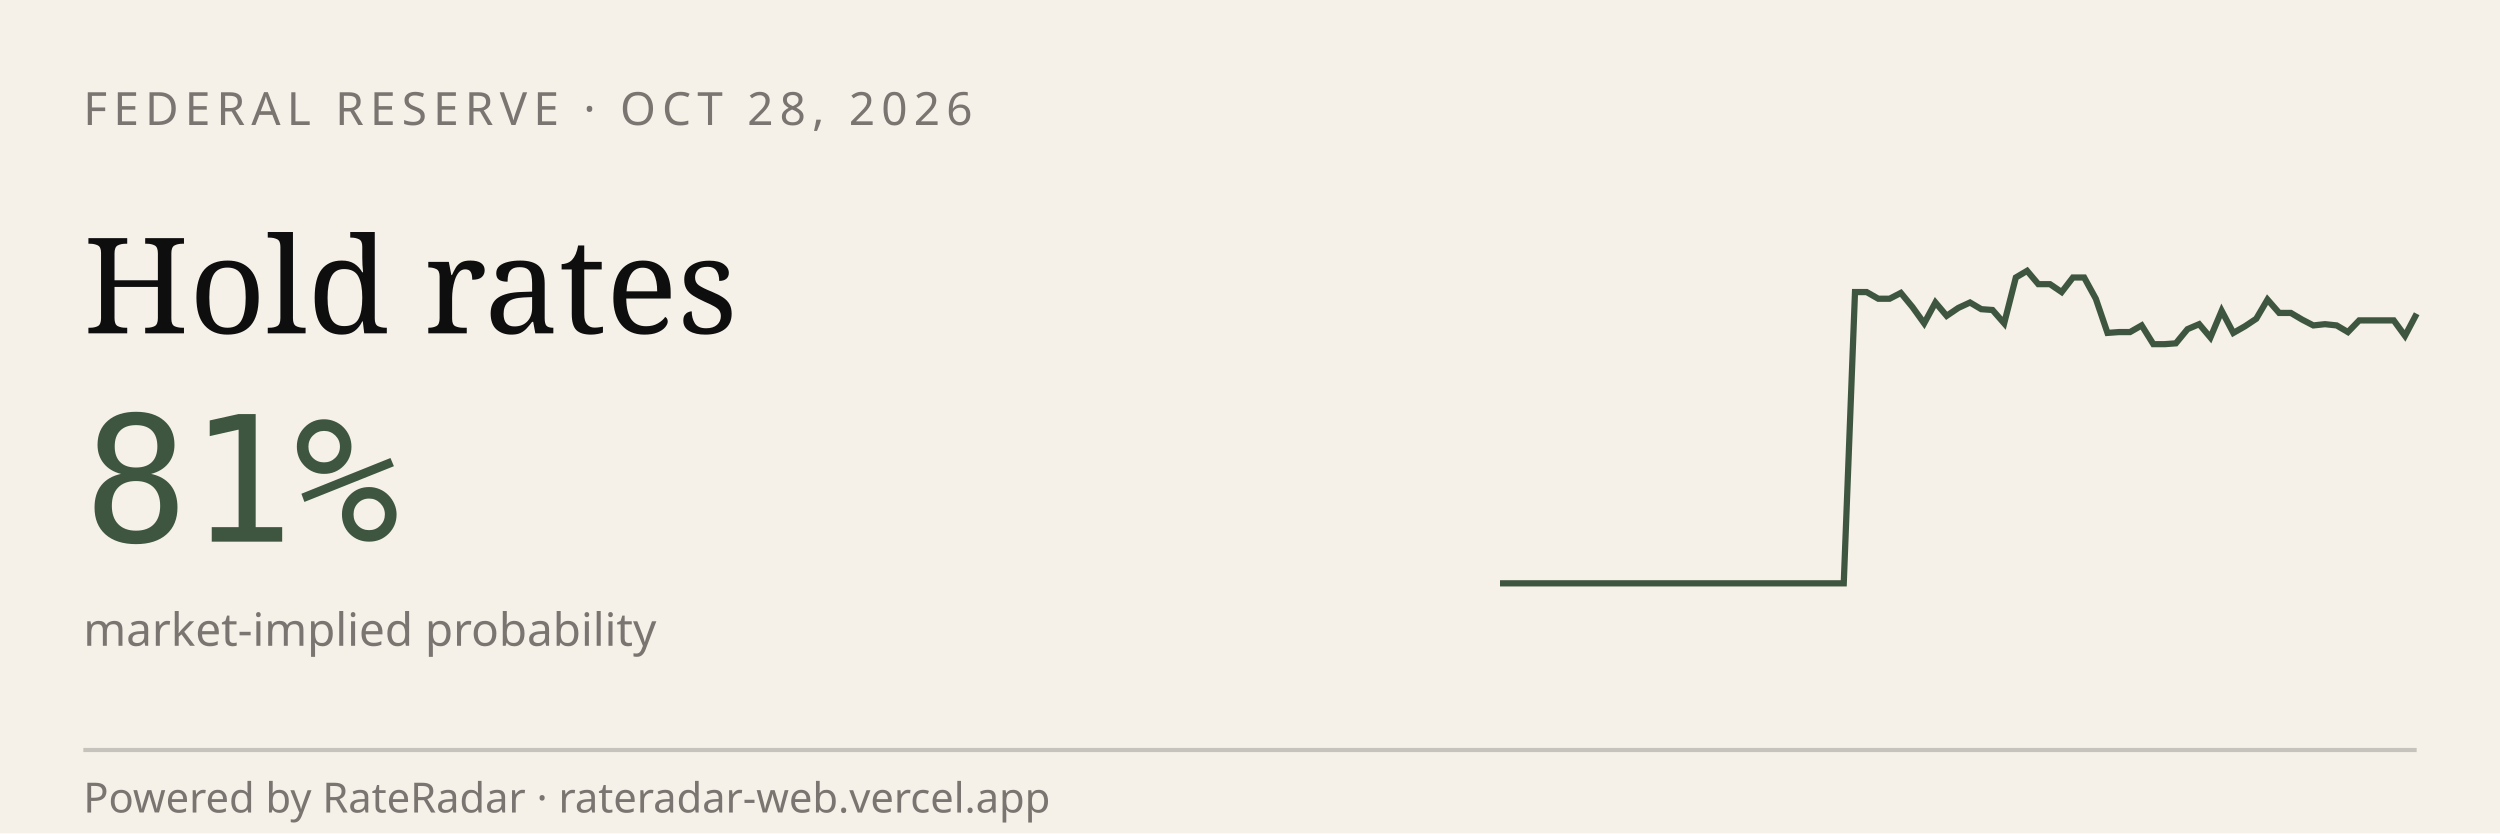
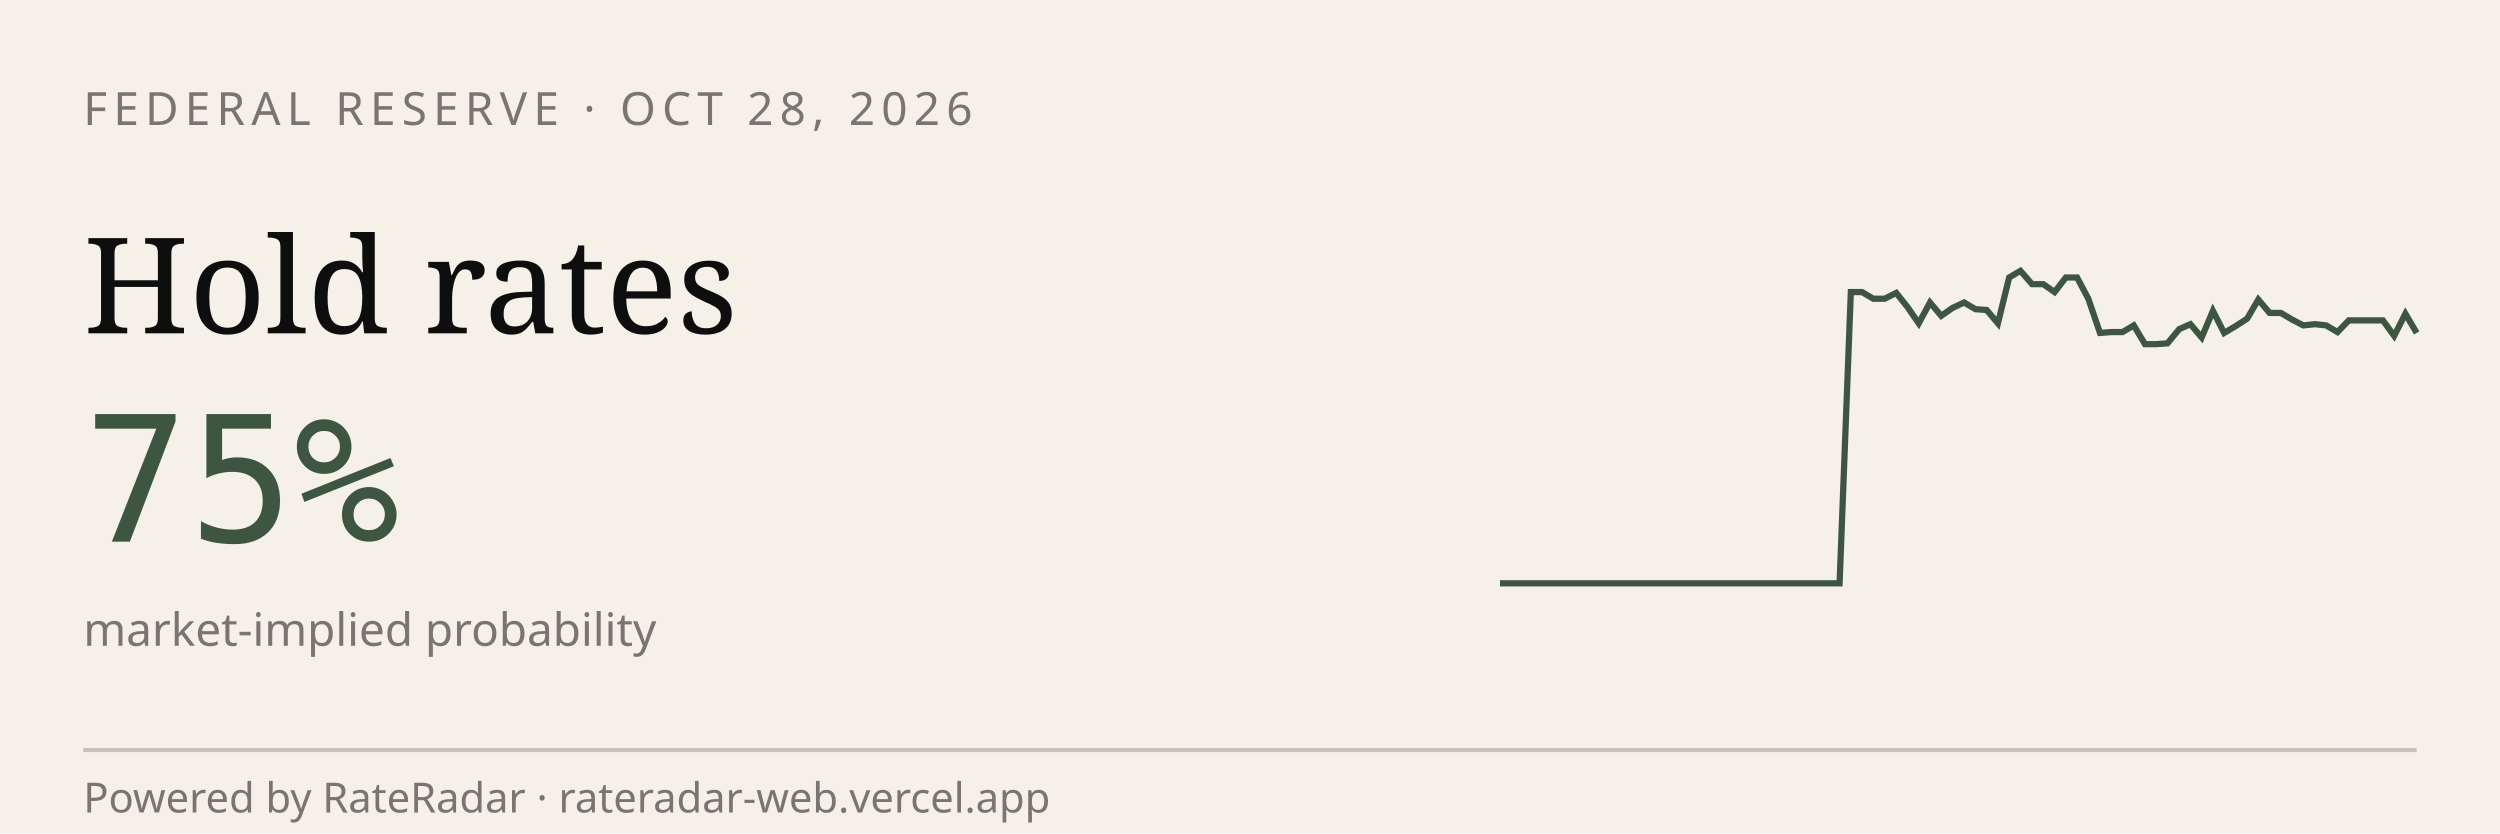
<svg xmlns="http://www.w3.org/2000/svg" viewBox="0 0 600 200" width="600" height="200" role="img" aria-label="RateRadar live odds for FED 2026-10-28">
  <rect width="600" height="200" fill="#F5F1E8" />
  <text x="20" y="30" font-family="sans-serif" font-size="11" letter-spacing="1.5" fill="#7A7570">FEDERAL RESERVE · OCT 28, 2026</text>
  <text x="20" y="80" font-family="Georgia, serif" font-size="32" fill="#0E0E0E">Hold rates</text>
-   <text x="20" y="130" font-family="monospace" font-size="42" fill="#3E5640">81%</text>
+   <text x="20" y="130" font-family="monospace" font-size="42" fill="#3E5640">75%</text>
  <text x="20" y="155" font-family="sans-serif" font-size="11" fill="#7A7570">market-implied probability</text>
-   <path d="M 360.0,140.0 L 362.8,140.0 L 365.5,140.0 L 368.2,140.0 L 371.0,140.0 L 373.8,140.0 L 376.5,140.0 L 379.2,140.0 L 382.0,140.0 L 384.8,140.0 L 387.5,140.0 L 390.2,140.0 L 393.0,140.0 L 395.8,140.0 L 398.5,140.0 L 401.2,140.0 L 404.0,140.0 L 406.8,140.0 L 409.5,140.0 L 412.2,140.0 L 415.0,140.0 L 417.8,140.0 L 420.5,140.0 L 423.2,140.0 L 426.0,140.0 L 428.8,140.0 L 431.5,140.0 L 434.2,140.0 L 437.0,140.0 L 439.8,140.0 L 442.5,140.0 L 445.2,70.1 L 448.0,70.1 L 450.8,71.7 L 453.5,71.7 L 456.2,70.3 L 459.0,73.7 L 461.8,77.6 L 464.5,72.6 L 467.2,75.8 L 470.0,73.9 L 472.8,72.6 L 475.5,74.2 L 478.2,74.4 L 481.0,77.6 L 483.8,66.6 L 486.5,65.0 L 489.2,68.2 L 492.0,68.2 L 494.8,70.1 L 497.5,66.6 L 500.2,66.6 L 503.0,71.7 L 505.8,79.9 L 508.5,79.7 L 511.2,79.7 L 514.0,78.1 L 516.8,82.6 L 519.5,82.6 L 522.2,82.4 L 525.0,79.0 L 527.8,77.8 L 530.5,81.0 L 533.2,74.6 L 536.0,79.9 L 538.8,78.3 L 541.5,76.5 L 544.2,71.9 L 547.0,75.1 L 549.8,75.1 L 552.5,76.7 L 555.2,78.1 L 558.0,77.8 L 560.8,78.1 L 563.5,79.7 L 566.2,76.9 L 569.0,76.9 L 571.8,76.9 L 574.5,76.9 L 577.2,80.6 L 580.0,75.3" stroke="#3E5640" stroke-width="1.5" fill="none" />
+   <path d="M 360.0,140.0 L 362.7,140.0 L 365.4,140.0 L 368.1,140.0 L 370.9,140.0 L 373.6,140.0 L 376.3,140.0 L 379.0,140.0 L 381.7,140.0 L 384.4,140.0 L 387.2,140.0 L 389.9,140.0 L 392.6,140.0 L 395.3,140.0 L 398.0,140.0 L 400.7,140.0 L 403.5,140.0 L 406.2,140.0 L 408.9,140.0 L 411.6,140.0 L 414.3,140.0 L 417.0,140.0 L 419.8,140.0 L 422.5,140.0 L 425.2,140.0 L 427.9,140.0 L 430.6,140.0 L 433.3,140.0 L 436.0,140.0 L 438.8,140.0 L 441.5,140.0 L 444.2,70.1 L 446.9,70.1 L 449.6,71.7 L 452.3,71.7 L 455.1,70.3 L 457.8,73.7 L 460.5,77.6 L 463.2,72.6 L 465.9,75.8 L 468.6,73.9 L 471.4,72.6 L 474.1,74.2 L 476.8,74.4 L 479.5,77.6 L 482.2,66.6 L 484.9,65.0 L 487.7,68.2 L 490.4,68.2 L 493.1,70.1 L 495.8,66.6 L 498.5,66.6 L 501.2,71.7 L 504.0,79.9 L 506.7,79.7 L 509.4,79.7 L 512.1,78.1 L 514.8,82.6 L 517.5,82.6 L 520.2,82.4 L 523.0,79.0 L 525.7,77.8 L 528.4,81.0 L 531.1,74.6 L 533.8,79.9 L 536.5,78.3 L 539.3,76.5 L 542.0,71.9 L 544.7,75.1 L 547.4,75.1 L 550.1,76.7 L 552.8,78.1 L 555.6,77.8 L 558.3,78.1 L 561.0,79.7 L 563.7,76.9 L 566.4,76.9 L 569.1,76.9 L 571.9,76.9 L 574.6,80.6 L 577.3,75.3 L 580.0,79.9" stroke="#3E5640" stroke-width="1.5" fill="none" />
  <line x1="20" y1="180" x2="580" y2="180" stroke="#0E0E0E33" />
  <text x="20" y="195" font-family="sans-serif" font-size="10" fill="#7A7570">Powered by RateRadar · rateradar-web.vercel.app</text>
</svg>
